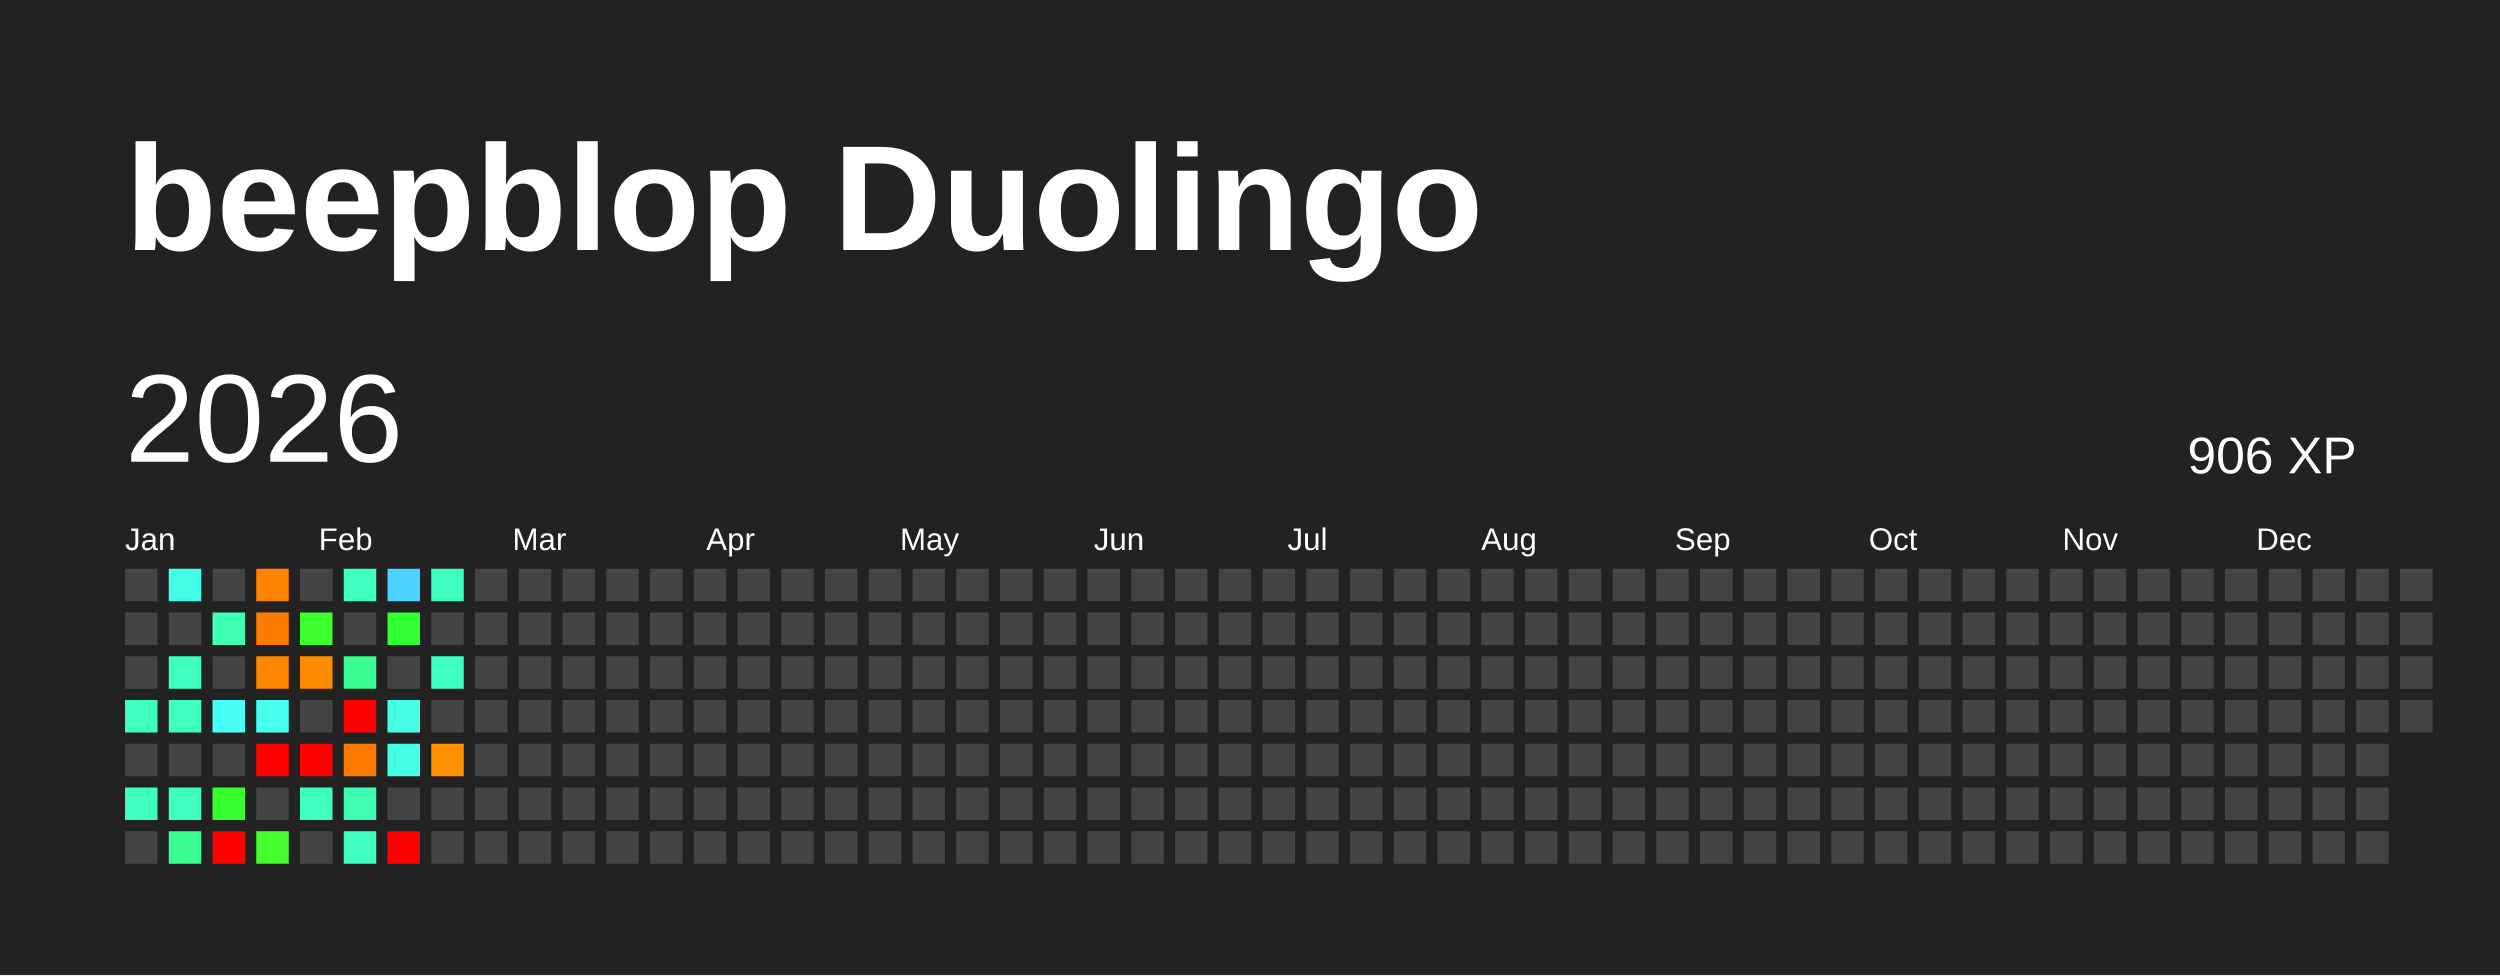
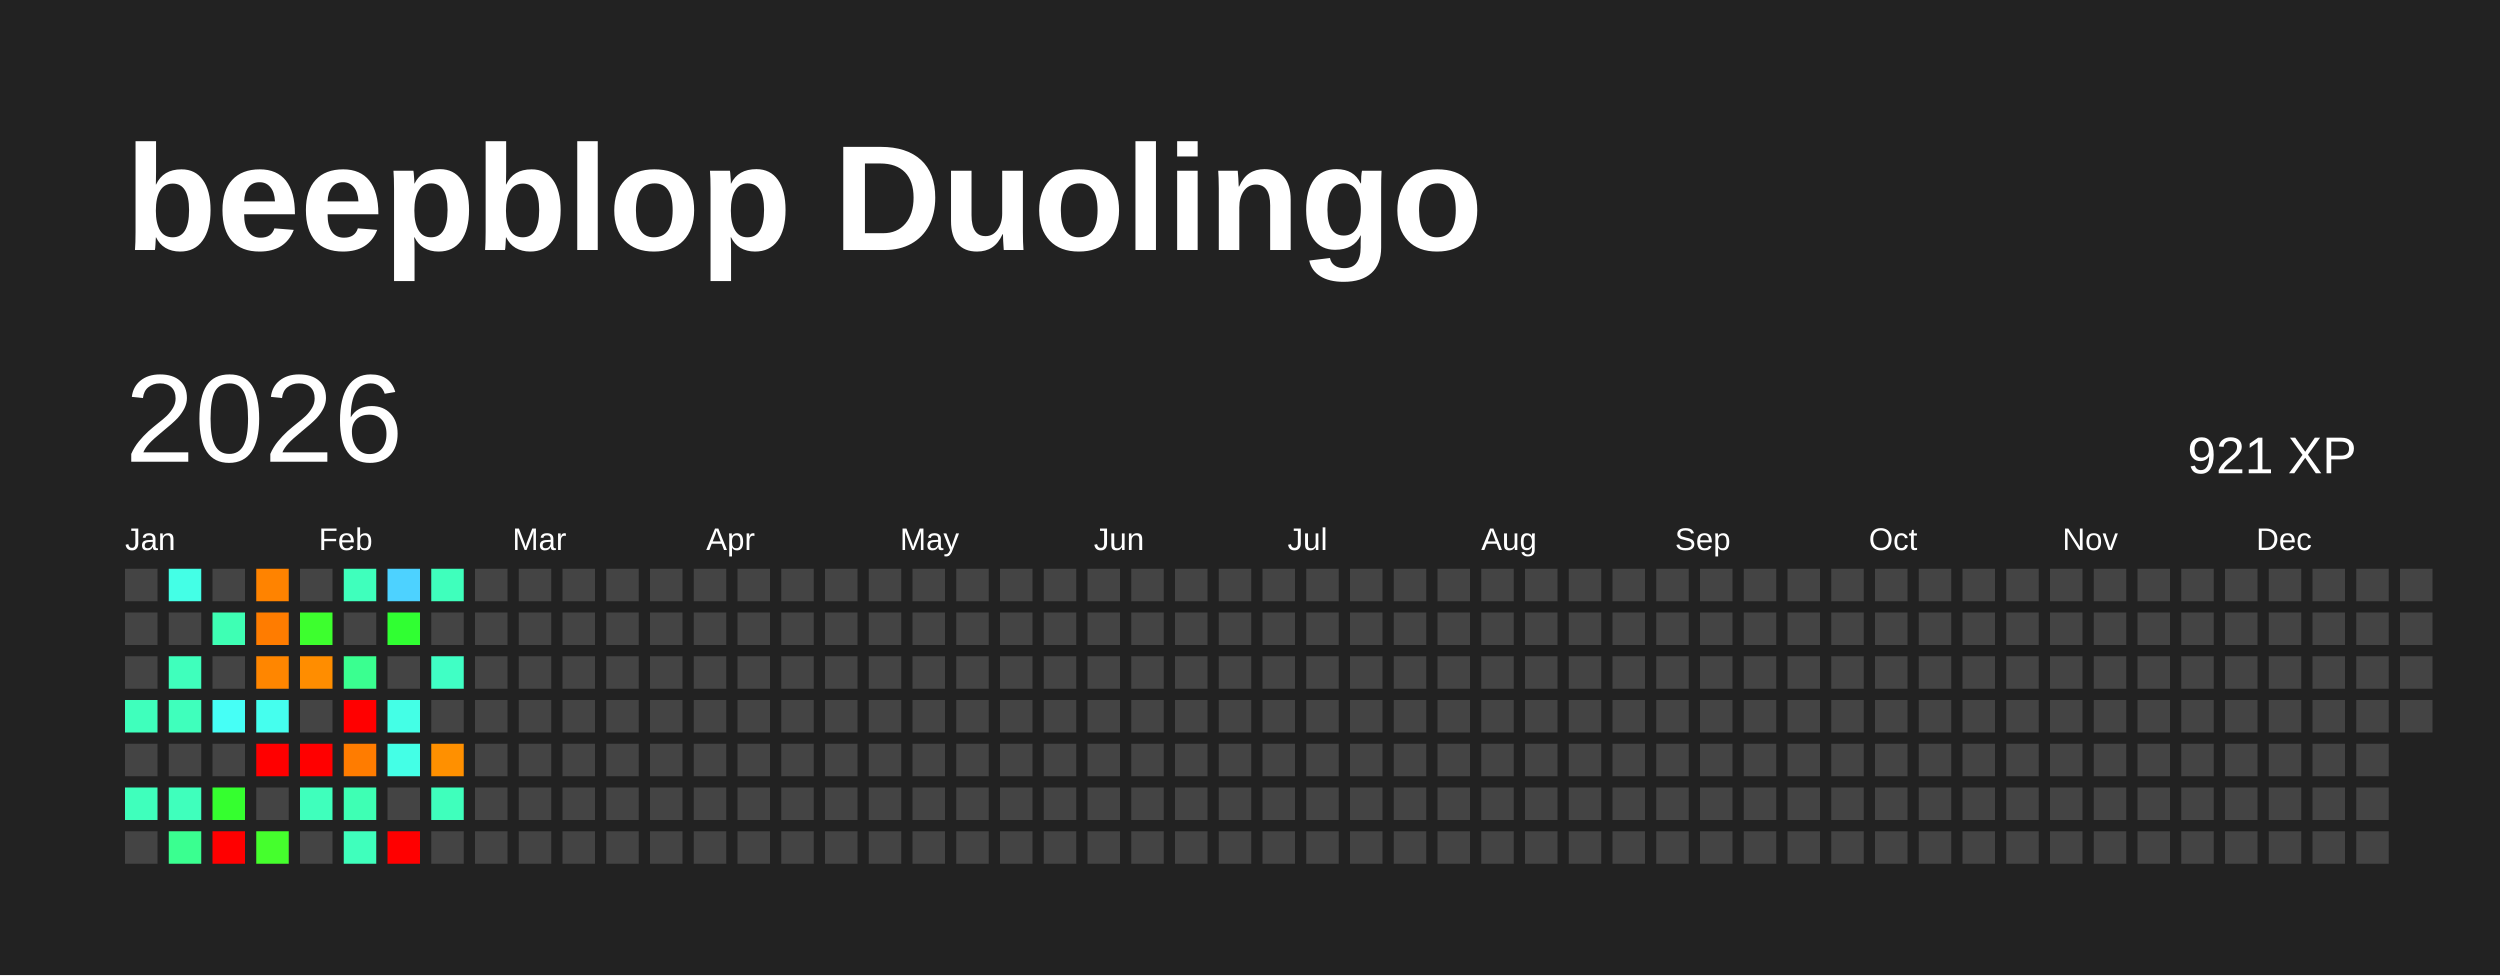
<svg xmlns="http://www.w3.org/2000/svg" baseProfile="full" height="78mm" version="1.1" viewBox="0,0,200,78" width="200mm">
  <defs />
  <rect fill="#222222" height="78" width="200" x="0" y="0" />
  <text fill="#FFFFFF" style="font-size:12px; font-family:Arial; font-weight:bold;" x="10" y="20">beepblop Duolingo</text>
  <text dominant-baseline="hanging" fill="#FFFFFF" style="font-size:10.0px; font-family:Arial;" x="10" y="30">2026</text>
-   <text dominant-baseline="hanging" fill="#FFFFFF" style="font-size:4.125px; font-family:Arial;" x="175" y="35">906 XP</text>
+   <text dominant-baseline="hanging" fill="#FFFFFF" style="font-size:4.125px; font-family:Arial;" x="175" y="35">921 XP</text>
  <text fill="#FFFFFF" style="font-size:2.5px; font-family:Arial" x="10.0" y="44">Jan</text>
  <text fill="#FFFFFF" style="font-size:2.5px; font-family:Arial" x="25.5" y="44">Feb</text>
  <text fill="#FFFFFF" style="font-size:2.5px; font-family:Arial" x="41.0" y="44">Mar</text>
  <text fill="#FFFFFF" style="font-size:2.5px; font-family:Arial" x="56.5" y="44">Apr</text>
  <text fill="#FFFFFF" style="font-size:2.5px; font-family:Arial" x="72.0" y="44">May</text>
  <text fill="#FFFFFF" style="font-size:2.5px; font-family:Arial" x="87.5" y="44">Jun</text>
  <text fill="#FFFFFF" style="font-size:2.5px; font-family:Arial" x="103.0" y="44">Jul</text>
  <text fill="#FFFFFF" style="font-size:2.5px; font-family:Arial" x="118.5" y="44">Aug</text>
  <text fill="#FFFFFF" style="font-size:2.5px; font-family:Arial" x="134.0" y="44">Sep</text>
  <text fill="#FFFFFF" style="font-size:2.5px; font-family:Arial" x="149.5" y="44">Oct</text>
  <text fill="#FFFFFF" style="font-size:2.5px; font-family:Arial" x="165.0" y="44">Nov</text>
  <text fill="#FFFFFF" style="font-size:2.5px; font-family:Arial" x="180.5" y="44">Dec</text>
  <rect fill="#444444" height="2.6" width="2.6" x="10.0" y="45.5" />
  <rect fill="#444444" height="2.6" width="2.6" x="10.0" y="49.0" />
  <rect fill="#444444" height="2.6" width="2.6" x="10.0" y="52.5" />
  <rect fill="#3fffbc" height="2.6" width="2.6" x="10.0" y="56.0" />
  <rect fill="#444444" height="2.6" width="2.6" x="10.0" y="59.5" />
  <rect fill="#3fffbc" height="2.6" width="2.6" x="10.0" y="63.0" />
  <rect fill="#444444" height="2.6" width="2.6" x="10.0" y="66.5" />
  <rect fill="#44ffe6" height="2.6" width="2.6" x="13.5" y="45.5" />
  <rect fill="#444444" height="2.6" width="2.6" x="13.5" y="49.0" />
  <rect fill="#3fffbc" height="2.6" width="2.6" x="13.5" y="52.5" />
  <rect fill="#3fffbc" height="2.6" width="2.6" x="13.5" y="56.0" />
  <rect fill="#444444" height="2.6" width="2.6" x="13.5" y="59.5" />
  <rect fill="#3fffbc" height="2.6" width="2.6" x="13.5" y="63.0" />
  <rect fill="#3aff90" height="2.6" width="2.6" x="13.5" y="66.5" />
  <rect fill="#444444" height="2.6" width="2.6" x="17.0" y="45.5" />
  <rect fill="#3effb4" height="2.6" width="2.6" x="17.0" y="49.0" />
  <rect fill="#444444" height="2.6" width="2.6" x="17.0" y="52.5" />
  <rect fill="#46fff6" height="2.6" width="2.6" x="17.0" y="56.0" />
  <rect fill="#444444" height="2.6" width="2.6" x="17.0" y="59.5" />
  <rect fill="#35ff2f" height="2.6" width="2.6" x="17.0" y="63.0" />
  <rect fill="red" height="2.6" width="2.6" x="17.0" y="66.5" />
  <rect fill="#ff8300" height="2.6" width="2.6" x="20.5" y="45.5" />
  <rect fill="#ff7c00" height="2.6" width="2.6" x="20.5" y="49.0" />
  <rect fill="#ff8600" height="2.6" width="2.6" x="20.5" y="52.5" />
  <rect fill="#45ffee" height="2.6" width="2.6" x="20.5" y="56.0" />
  <rect fill="red" height="2.6" width="2.6" x="20.5" y="59.5" />
  <rect fill="#444444" height="2.6" width="2.6" x="20.5" y="63.0" />
  <rect fill="#45ff2d" height="2.6" width="2.6" x="20.5" y="66.5" />
  <rect fill="#444444" height="2.6" width="2.6" x="24.0" y="45.5" />
  <rect fill="#3dff2e" height="2.6" width="2.6" x="24.0" y="49.0" />
  <rect fill="#ff8d00" height="2.6" width="2.6" x="24.0" y="52.5" />
  <rect fill="#444444" height="2.6" width="2.6" x="24.0" y="56.0" />
  <rect fill="red" height="2.6" width="2.6" x="24.0" y="59.5" />
  <rect fill="#3fffbc" height="2.6" width="2.6" x="24.0" y="63.0" />
  <rect fill="#444444" height="2.6" width="2.6" x="24.0" y="66.5" />
  <rect fill="#3fffbc" height="2.6" width="2.6" x="27.5" y="45.5" />
  <rect fill="#444444" height="2.6" width="2.6" x="27.5" y="49.0" />
  <rect fill="#3aff90" height="2.6" width="2.6" x="27.5" y="52.5" />
  <rect fill="red" height="2.6" width="2.6" x="27.5" y="56.0" />
  <rect fill="#ff7c00" height="2.6" width="2.6" x="27.5" y="59.5" />
  <rect fill="#3effb4" height="2.6" width="2.6" x="27.5" y="63.0" />
  <rect fill="#3fffbc" height="2.6" width="2.6" x="27.5" y="66.5" />
  <rect fill="#4dd2ff" height="2.6" width="2.6" x="31.0" y="45.5" />
  <rect fill="#30ff32" height="2.6" width="2.6" x="31.0" y="49.0" />
  <rect fill="#444444" height="2.6" width="2.6" x="31.0" y="52.5" />
  <rect fill="#44ffe6" height="2.6" width="2.6" x="31.0" y="56.0" />
  <rect fill="#44ffe6" height="2.6" width="2.6" x="31.0" y="59.5" />
  <rect fill="#444444" height="2.6" width="2.6" x="31.0" y="63.0" />
  <rect fill="red" height="2.6" width="2.6" x="31.0" y="66.5" />
  <rect fill="#3fffbc" height="2.6" width="2.6" x="34.5" y="45.5" />
  <rect fill="#444444" height="2.6" width="2.6" x="34.5" y="49.0" />
  <rect fill="#40ffc5" height="2.6" width="2.6" x="34.5" y="52.5" />
  <rect fill="#444444" height="2.6" width="2.6" x="34.5" y="56.0" />
  <rect fill="#ff9000" height="2.6" width="2.6" x="34.5" y="59.5" />
-   <rect fill="#444444" height="2.6" width="2.6" x="34.5" y="63.0" />
+   <rect fill="#3fffbc" height="2.6" width="2.6" x="34.5" y="63.0" />
  <rect fill="#444444" height="2.6" width="2.6" x="34.5" y="66.5" />
  <rect fill="#444444" height="2.6" width="2.6" x="38.0" y="45.5" />
  <rect fill="#444444" height="2.6" width="2.6" x="38.0" y="49.0" />
  <rect fill="#444444" height="2.6" width="2.6" x="38.0" y="52.5" />
  <rect fill="#444444" height="2.6" width="2.6" x="38.0" y="56.0" />
  <rect fill="#444444" height="2.6" width="2.6" x="38.0" y="59.5" />
  <rect fill="#444444" height="2.6" width="2.6" x="38.0" y="63.0" />
  <rect fill="#444444" height="2.6" width="2.6" x="38.0" y="66.5" />
  <rect fill="#444444" height="2.6" width="2.6" x="41.5" y="45.5" />
  <rect fill="#444444" height="2.6" width="2.6" x="41.5" y="49.0" />
  <rect fill="#444444" height="2.6" width="2.6" x="41.5" y="52.5" />
  <rect fill="#444444" height="2.6" width="2.6" x="41.5" y="56.0" />
  <rect fill="#444444" height="2.6" width="2.6" x="41.5" y="59.5" />
  <rect fill="#444444" height="2.6" width="2.6" x="41.5" y="63.0" />
  <rect fill="#444444" height="2.6" width="2.6" x="41.5" y="66.5" />
  <rect fill="#444444" height="2.6" width="2.6" x="45.0" y="45.5" />
  <rect fill="#444444" height="2.6" width="2.6" x="45.0" y="49.0" />
  <rect fill="#444444" height="2.6" width="2.6" x="45.0" y="52.5" />
  <rect fill="#444444" height="2.6" width="2.6" x="45.0" y="56.0" />
  <rect fill="#444444" height="2.6" width="2.6" x="45.0" y="59.5" />
  <rect fill="#444444" height="2.6" width="2.6" x="45.0" y="63.0" />
  <rect fill="#444444" height="2.6" width="2.6" x="45.0" y="66.5" />
  <rect fill="#444444" height="2.6" width="2.6" x="48.5" y="45.5" />
  <rect fill="#444444" height="2.6" width="2.6" x="48.5" y="49.0" />
  <rect fill="#444444" height="2.6" width="2.6" x="48.5" y="52.5" />
  <rect fill="#444444" height="2.6" width="2.6" x="48.5" y="56.0" />
  <rect fill="#444444" height="2.6" width="2.6" x="48.5" y="59.5" />
  <rect fill="#444444" height="2.6" width="2.6" x="48.5" y="63.0" />
  <rect fill="#444444" height="2.6" width="2.6" x="48.5" y="66.5" />
  <rect fill="#444444" height="2.6" width="2.6" x="52.0" y="45.5" />
  <rect fill="#444444" height="2.6" width="2.6" x="52.0" y="49.0" />
  <rect fill="#444444" height="2.6" width="2.6" x="52.0" y="52.5" />
  <rect fill="#444444" height="2.6" width="2.6" x="52.0" y="56.0" />
  <rect fill="#444444" height="2.6" width="2.6" x="52.0" y="59.5" />
  <rect fill="#444444" height="2.6" width="2.6" x="52.0" y="63.0" />
  <rect fill="#444444" height="2.6" width="2.6" x="52.0" y="66.5" />
  <rect fill="#444444" height="2.6" width="2.6" x="55.5" y="45.5" />
  <rect fill="#444444" height="2.6" width="2.6" x="55.5" y="49.0" />
  <rect fill="#444444" height="2.6" width="2.6" x="55.5" y="52.5" />
  <rect fill="#444444" height="2.6" width="2.6" x="55.5" y="56.0" />
  <rect fill="#444444" height="2.6" width="2.6" x="55.5" y="59.5" />
  <rect fill="#444444" height="2.6" width="2.6" x="55.5" y="63.0" />
  <rect fill="#444444" height="2.6" width="2.6" x="55.5" y="66.5" />
  <rect fill="#444444" height="2.6" width="2.6" x="59.0" y="45.5" />
  <rect fill="#444444" height="2.6" width="2.6" x="59.0" y="49.0" />
  <rect fill="#444444" height="2.6" width="2.6" x="59.0" y="52.5" />
  <rect fill="#444444" height="2.6" width="2.6" x="59.0" y="56.0" />
  <rect fill="#444444" height="2.6" width="2.6" x="59.0" y="59.5" />
  <rect fill="#444444" height="2.6" width="2.6" x="59.0" y="63.0" />
  <rect fill="#444444" height="2.6" width="2.6" x="59.0" y="66.5" />
  <rect fill="#444444" height="2.6" width="2.6" x="62.5" y="45.5" />
  <rect fill="#444444" height="2.6" width="2.6" x="62.5" y="49.0" />
  <rect fill="#444444" height="2.6" width="2.6" x="62.5" y="52.5" />
  <rect fill="#444444" height="2.6" width="2.6" x="62.5" y="56.0" />
  <rect fill="#444444" height="2.6" width="2.6" x="62.5" y="59.5" />
  <rect fill="#444444" height="2.6" width="2.6" x="62.5" y="63.0" />
  <rect fill="#444444" height="2.6" width="2.6" x="62.5" y="66.5" />
  <rect fill="#444444" height="2.6" width="2.6" x="66.0" y="45.5" />
  <rect fill="#444444" height="2.6" width="2.6" x="66.0" y="49.0" />
  <rect fill="#444444" height="2.6" width="2.6" x="66.0" y="52.5" />
  <rect fill="#444444" height="2.6" width="2.6" x="66.0" y="56.0" />
  <rect fill="#444444" height="2.6" width="2.6" x="66.0" y="59.5" />
  <rect fill="#444444" height="2.6" width="2.6" x="66.0" y="63.0" />
  <rect fill="#444444" height="2.6" width="2.6" x="66.0" y="66.5" />
  <rect fill="#444444" height="2.6" width="2.6" x="69.5" y="45.5" />
  <rect fill="#444444" height="2.6" width="2.6" x="69.5" y="49.0" />
  <rect fill="#444444" height="2.6" width="2.6" x="69.5" y="52.5" />
  <rect fill="#444444" height="2.6" width="2.6" x="69.5" y="56.0" />
  <rect fill="#444444" height="2.6" width="2.6" x="69.5" y="59.5" />
  <rect fill="#444444" height="2.6" width="2.6" x="69.5" y="63.0" />
  <rect fill="#444444" height="2.6" width="2.6" x="69.5" y="66.5" />
  <rect fill="#444444" height="2.6" width="2.6" x="73.0" y="45.5" />
  <rect fill="#444444" height="2.6" width="2.6" x="73.0" y="49.0" />
  <rect fill="#444444" height="2.6" width="2.6" x="73.0" y="52.5" />
  <rect fill="#444444" height="2.6" width="2.6" x="73.0" y="56.0" />
  <rect fill="#444444" height="2.6" width="2.6" x="73.0" y="59.5" />
  <rect fill="#444444" height="2.6" width="2.6" x="73.0" y="63.0" />
  <rect fill="#444444" height="2.6" width="2.6" x="73.0" y="66.5" />
  <rect fill="#444444" height="2.6" width="2.6" x="76.5" y="45.5" />
  <rect fill="#444444" height="2.6" width="2.6" x="76.5" y="49.0" />
  <rect fill="#444444" height="2.6" width="2.6" x="76.5" y="52.5" />
  <rect fill="#444444" height="2.6" width="2.6" x="76.5" y="56.0" />
  <rect fill="#444444" height="2.6" width="2.6" x="76.5" y="59.5" />
  <rect fill="#444444" height="2.6" width="2.6" x="76.5" y="63.0" />
  <rect fill="#444444" height="2.6" width="2.6" x="76.5" y="66.5" />
  <rect fill="#444444" height="2.6" width="2.6" x="80.0" y="45.5" />
  <rect fill="#444444" height="2.6" width="2.6" x="80.0" y="49.0" />
  <rect fill="#444444" height="2.6" width="2.6" x="80.0" y="52.5" />
  <rect fill="#444444" height="2.6" width="2.6" x="80.0" y="56.0" />
  <rect fill="#444444" height="2.6" width="2.6" x="80.0" y="59.5" />
  <rect fill="#444444" height="2.6" width="2.6" x="80.0" y="63.0" />
  <rect fill="#444444" height="2.6" width="2.6" x="80.0" y="66.5" />
  <rect fill="#444444" height="2.6" width="2.6" x="83.5" y="45.5" />
  <rect fill="#444444" height="2.6" width="2.6" x="83.5" y="49.0" />
  <rect fill="#444444" height="2.6" width="2.6" x="83.5" y="52.5" />
  <rect fill="#444444" height="2.6" width="2.6" x="83.5" y="56.0" />
  <rect fill="#444444" height="2.6" width="2.6" x="83.5" y="59.5" />
  <rect fill="#444444" height="2.6" width="2.6" x="83.5" y="63.0" />
  <rect fill="#444444" height="2.6" width="2.6" x="83.5" y="66.5" />
  <rect fill="#444444" height="2.6" width="2.6" x="87.0" y="45.5" />
  <rect fill="#444444" height="2.6" width="2.6" x="87.0" y="49.0" />
  <rect fill="#444444" height="2.6" width="2.6" x="87.0" y="52.5" />
  <rect fill="#444444" height="2.6" width="2.6" x="87.0" y="56.0" />
  <rect fill="#444444" height="2.6" width="2.6" x="87.0" y="59.5" />
  <rect fill="#444444" height="2.6" width="2.6" x="87.0" y="63.0" />
  <rect fill="#444444" height="2.6" width="2.6" x="87.0" y="66.5" />
  <rect fill="#444444" height="2.6" width="2.6" x="90.5" y="45.5" />
  <rect fill="#444444" height="2.6" width="2.6" x="90.5" y="49.0" />
  <rect fill="#444444" height="2.6" width="2.6" x="90.5" y="52.5" />
  <rect fill="#444444" height="2.6" width="2.6" x="90.5" y="56.0" />
  <rect fill="#444444" height="2.6" width="2.6" x="90.5" y="59.5" />
  <rect fill="#444444" height="2.6" width="2.6" x="90.5" y="63.0" />
  <rect fill="#444444" height="2.6" width="2.6" x="90.5" y="66.5" />
  <rect fill="#444444" height="2.6" width="2.6" x="94.0" y="45.5" />
  <rect fill="#444444" height="2.6" width="2.6" x="94.0" y="49.0" />
  <rect fill="#444444" height="2.6" width="2.6" x="94.0" y="52.5" />
  <rect fill="#444444" height="2.6" width="2.6" x="94.0" y="56.0" />
  <rect fill="#444444" height="2.6" width="2.6" x="94.0" y="59.5" />
  <rect fill="#444444" height="2.6" width="2.6" x="94.0" y="63.0" />
  <rect fill="#444444" height="2.6" width="2.6" x="94.0" y="66.5" />
  <rect fill="#444444" height="2.6" width="2.6" x="97.5" y="45.5" />
  <rect fill="#444444" height="2.6" width="2.6" x="97.5" y="49.0" />
  <rect fill="#444444" height="2.6" width="2.6" x="97.5" y="52.5" />
  <rect fill="#444444" height="2.6" width="2.6" x="97.5" y="56.0" />
  <rect fill="#444444" height="2.6" width="2.6" x="97.5" y="59.5" />
  <rect fill="#444444" height="2.6" width="2.6" x="97.5" y="63.0" />
  <rect fill="#444444" height="2.6" width="2.6" x="97.5" y="66.5" />
  <rect fill="#444444" height="2.6" width="2.6" x="101.0" y="45.5" />
  <rect fill="#444444" height="2.6" width="2.6" x="101.0" y="49.0" />
  <rect fill="#444444" height="2.6" width="2.6" x="101.0" y="52.5" />
  <rect fill="#444444" height="2.6" width="2.6" x="101.0" y="56.0" />
  <rect fill="#444444" height="2.6" width="2.6" x="101.0" y="59.5" />
  <rect fill="#444444" height="2.6" width="2.6" x="101.0" y="63.0" />
  <rect fill="#444444" height="2.6" width="2.6" x="101.0" y="66.5" />
  <rect fill="#444444" height="2.6" width="2.6" x="104.5" y="45.5" />
  <rect fill="#444444" height="2.6" width="2.6" x="104.5" y="49.0" />
  <rect fill="#444444" height="2.6" width="2.6" x="104.5" y="52.5" />
  <rect fill="#444444" height="2.6" width="2.6" x="104.5" y="56.0" />
  <rect fill="#444444" height="2.6" width="2.6" x="104.5" y="59.5" />
  <rect fill="#444444" height="2.6" width="2.6" x="104.5" y="63.0" />
  <rect fill="#444444" height="2.6" width="2.6" x="104.5" y="66.5" />
  <rect fill="#444444" height="2.6" width="2.6" x="108.0" y="45.5" />
  <rect fill="#444444" height="2.6" width="2.6" x="108.0" y="49.0" />
  <rect fill="#444444" height="2.6" width="2.6" x="108.0" y="52.5" />
  <rect fill="#444444" height="2.6" width="2.6" x="108.0" y="56.0" />
  <rect fill="#444444" height="2.6" width="2.6" x="108.0" y="59.5" />
  <rect fill="#444444" height="2.6" width="2.6" x="108.0" y="63.0" />
  <rect fill="#444444" height="2.6" width="2.6" x="108.0" y="66.5" />
  <rect fill="#444444" height="2.6" width="2.6" x="111.5" y="45.5" />
  <rect fill="#444444" height="2.6" width="2.6" x="111.5" y="49.0" />
  <rect fill="#444444" height="2.6" width="2.6" x="111.5" y="52.5" />
  <rect fill="#444444" height="2.6" width="2.6" x="111.5" y="56.0" />
  <rect fill="#444444" height="2.6" width="2.6" x="111.5" y="59.5" />
  <rect fill="#444444" height="2.6" width="2.6" x="111.5" y="63.0" />
  <rect fill="#444444" height="2.6" width="2.6" x="111.5" y="66.5" />
  <rect fill="#444444" height="2.6" width="2.6" x="115.0" y="45.5" />
  <rect fill="#444444" height="2.6" width="2.6" x="115.0" y="49.0" />
  <rect fill="#444444" height="2.6" width="2.6" x="115.0" y="52.5" />
  <rect fill="#444444" height="2.6" width="2.6" x="115.0" y="56.0" />
  <rect fill="#444444" height="2.6" width="2.6" x="115.0" y="59.5" />
  <rect fill="#444444" height="2.6" width="2.6" x="115.0" y="63.0" />
  <rect fill="#444444" height="2.6" width="2.6" x="115.0" y="66.5" />
  <rect fill="#444444" height="2.6" width="2.6" x="118.5" y="45.5" />
  <rect fill="#444444" height="2.6" width="2.6" x="118.5" y="49.0" />
  <rect fill="#444444" height="2.6" width="2.6" x="118.5" y="52.5" />
  <rect fill="#444444" height="2.6" width="2.6" x="118.5" y="56.0" />
  <rect fill="#444444" height="2.6" width="2.6" x="118.5" y="59.5" />
  <rect fill="#444444" height="2.6" width="2.6" x="118.5" y="63.0" />
  <rect fill="#444444" height="2.6" width="2.6" x="118.5" y="66.5" />
  <rect fill="#444444" height="2.6" width="2.6" x="122.0" y="45.5" />
  <rect fill="#444444" height="2.6" width="2.6" x="122.0" y="49.0" />
  <rect fill="#444444" height="2.6" width="2.6" x="122.0" y="52.5" />
  <rect fill="#444444" height="2.6" width="2.6" x="122.0" y="56.0" />
  <rect fill="#444444" height="2.6" width="2.6" x="122.0" y="59.5" />
  <rect fill="#444444" height="2.6" width="2.6" x="122.0" y="63.0" />
  <rect fill="#444444" height="2.6" width="2.6" x="122.0" y="66.5" />
  <rect fill="#444444" height="2.6" width="2.6" x="125.5" y="45.5" />
  <rect fill="#444444" height="2.6" width="2.6" x="125.5" y="49.0" />
  <rect fill="#444444" height="2.6" width="2.6" x="125.5" y="52.5" />
  <rect fill="#444444" height="2.6" width="2.6" x="125.5" y="56.0" />
  <rect fill="#444444" height="2.6" width="2.6" x="125.5" y="59.5" />
  <rect fill="#444444" height="2.6" width="2.6" x="125.5" y="63.0" />
  <rect fill="#444444" height="2.6" width="2.6" x="125.5" y="66.5" />
  <rect fill="#444444" height="2.6" width="2.6" x="129.0" y="45.5" />
  <rect fill="#444444" height="2.6" width="2.6" x="129.0" y="49.0" />
  <rect fill="#444444" height="2.6" width="2.6" x="129.0" y="52.5" />
  <rect fill="#444444" height="2.6" width="2.6" x="129.0" y="56.0" />
  <rect fill="#444444" height="2.6" width="2.6" x="129.0" y="59.5" />
  <rect fill="#444444" height="2.6" width="2.6" x="129.0" y="63.0" />
  <rect fill="#444444" height="2.6" width="2.6" x="129.0" y="66.5" />
  <rect fill="#444444" height="2.6" width="2.6" x="132.5" y="45.5" />
  <rect fill="#444444" height="2.6" width="2.6" x="132.5" y="49.0" />
  <rect fill="#444444" height="2.6" width="2.6" x="132.5" y="52.5" />
  <rect fill="#444444" height="2.6" width="2.6" x="132.5" y="56.0" />
  <rect fill="#444444" height="2.6" width="2.6" x="132.5" y="59.5" />
  <rect fill="#444444" height="2.6" width="2.6" x="132.5" y="63.0" />
  <rect fill="#444444" height="2.6" width="2.6" x="132.5" y="66.5" />
  <rect fill="#444444" height="2.6" width="2.6" x="136.0" y="45.5" />
  <rect fill="#444444" height="2.6" width="2.6" x="136.0" y="49.0" />
  <rect fill="#444444" height="2.6" width="2.6" x="136.0" y="52.5" />
  <rect fill="#444444" height="2.6" width="2.6" x="136.0" y="56.0" />
  <rect fill="#444444" height="2.6" width="2.6" x="136.0" y="59.5" />
  <rect fill="#444444" height="2.6" width="2.6" x="136.0" y="63.0" />
  <rect fill="#444444" height="2.6" width="2.6" x="136.0" y="66.5" />
  <rect fill="#444444" height="2.6" width="2.6" x="139.5" y="45.5" />
  <rect fill="#444444" height="2.6" width="2.6" x="139.5" y="49.0" />
  <rect fill="#444444" height="2.6" width="2.6" x="139.5" y="52.5" />
  <rect fill="#444444" height="2.6" width="2.6" x="139.5" y="56.0" />
  <rect fill="#444444" height="2.6" width="2.6" x="139.5" y="59.5" />
  <rect fill="#444444" height="2.6" width="2.6" x="139.5" y="63.0" />
  <rect fill="#444444" height="2.6" width="2.6" x="139.5" y="66.5" />
  <rect fill="#444444" height="2.6" width="2.6" x="143.0" y="45.5" />
  <rect fill="#444444" height="2.6" width="2.6" x="143.0" y="49.0" />
  <rect fill="#444444" height="2.6" width="2.6" x="143.0" y="52.5" />
  <rect fill="#444444" height="2.6" width="2.6" x="143.0" y="56.0" />
  <rect fill="#444444" height="2.6" width="2.6" x="143.0" y="59.5" />
  <rect fill="#444444" height="2.6" width="2.6" x="143.0" y="63.0" />
  <rect fill="#444444" height="2.6" width="2.6" x="143.0" y="66.5" />
  <rect fill="#444444" height="2.6" width="2.6" x="146.5" y="45.5" />
  <rect fill="#444444" height="2.6" width="2.6" x="146.5" y="49.0" />
  <rect fill="#444444" height="2.6" width="2.6" x="146.5" y="52.5" />
  <rect fill="#444444" height="2.6" width="2.6" x="146.5" y="56.0" />
  <rect fill="#444444" height="2.6" width="2.6" x="146.5" y="59.5" />
  <rect fill="#444444" height="2.6" width="2.6" x="146.5" y="63.0" />
  <rect fill="#444444" height="2.6" width="2.6" x="146.5" y="66.5" />
  <rect fill="#444444" height="2.6" width="2.6" x="150.0" y="45.5" />
  <rect fill="#444444" height="2.6" width="2.6" x="150.0" y="49.0" />
  <rect fill="#444444" height="2.6" width="2.6" x="150.0" y="52.5" />
  <rect fill="#444444" height="2.6" width="2.6" x="150.0" y="56.0" />
  <rect fill="#444444" height="2.6" width="2.6" x="150.0" y="59.5" />
  <rect fill="#444444" height="2.6" width="2.6" x="150.0" y="63.0" />
  <rect fill="#444444" height="2.6" width="2.6" x="150.0" y="66.5" />
  <rect fill="#444444" height="2.6" width="2.6" x="153.5" y="45.5" />
  <rect fill="#444444" height="2.6" width="2.6" x="153.5" y="49.0" />
  <rect fill="#444444" height="2.6" width="2.6" x="153.5" y="52.5" />
  <rect fill="#444444" height="2.6" width="2.6" x="153.5" y="56.0" />
  <rect fill="#444444" height="2.6" width="2.6" x="153.5" y="59.5" />
  <rect fill="#444444" height="2.6" width="2.6" x="153.5" y="63.0" />
  <rect fill="#444444" height="2.6" width="2.6" x="153.5" y="66.5" />
  <rect fill="#444444" height="2.6" width="2.6" x="157.0" y="45.5" />
  <rect fill="#444444" height="2.6" width="2.6" x="157.0" y="49.0" />
  <rect fill="#444444" height="2.6" width="2.6" x="157.0" y="52.5" />
  <rect fill="#444444" height="2.6" width="2.6" x="157.0" y="56.0" />
  <rect fill="#444444" height="2.6" width="2.6" x="157.0" y="59.5" />
  <rect fill="#444444" height="2.6" width="2.6" x="157.0" y="63.0" />
  <rect fill="#444444" height="2.6" width="2.6" x="157.0" y="66.5" />
  <rect fill="#444444" height="2.6" width="2.6" x="160.5" y="45.5" />
  <rect fill="#444444" height="2.6" width="2.6" x="160.5" y="49.0" />
  <rect fill="#444444" height="2.6" width="2.6" x="160.5" y="52.5" />
  <rect fill="#444444" height="2.6" width="2.6" x="160.5" y="56.0" />
  <rect fill="#444444" height="2.6" width="2.6" x="160.5" y="59.5" />
  <rect fill="#444444" height="2.6" width="2.6" x="160.5" y="63.0" />
  <rect fill="#444444" height="2.6" width="2.6" x="160.5" y="66.5" />
  <rect fill="#444444" height="2.6" width="2.6" x="164.0" y="45.5" />
  <rect fill="#444444" height="2.6" width="2.6" x="164.0" y="49.0" />
  <rect fill="#444444" height="2.6" width="2.6" x="164.0" y="52.5" />
  <rect fill="#444444" height="2.6" width="2.6" x="164.0" y="56.0" />
  <rect fill="#444444" height="2.6" width="2.6" x="164.0" y="59.5" />
  <rect fill="#444444" height="2.6" width="2.6" x="164.0" y="63.0" />
  <rect fill="#444444" height="2.6" width="2.6" x="164.0" y="66.5" />
  <rect fill="#444444" height="2.6" width="2.6" x="167.5" y="45.5" />
  <rect fill="#444444" height="2.6" width="2.6" x="167.5" y="49.0" />
  <rect fill="#444444" height="2.6" width="2.6" x="167.5" y="52.5" />
  <rect fill="#444444" height="2.6" width="2.6" x="167.5" y="56.0" />
  <rect fill="#444444" height="2.6" width="2.6" x="167.5" y="59.5" />
  <rect fill="#444444" height="2.6" width="2.6" x="167.5" y="63.0" />
  <rect fill="#444444" height="2.6" width="2.6" x="167.5" y="66.5" />
  <rect fill="#444444" height="2.6" width="2.6" x="171.0" y="45.5" />
  <rect fill="#444444" height="2.6" width="2.6" x="171.0" y="49.0" />
  <rect fill="#444444" height="2.6" width="2.6" x="171.0" y="52.5" />
  <rect fill="#444444" height="2.6" width="2.6" x="171.0" y="56.0" />
  <rect fill="#444444" height="2.6" width="2.6" x="171.0" y="59.5" />
  <rect fill="#444444" height="2.6" width="2.6" x="171.0" y="63.0" />
  <rect fill="#444444" height="2.6" width="2.6" x="171.0" y="66.5" />
  <rect fill="#444444" height="2.6" width="2.6" x="174.5" y="45.5" />
  <rect fill="#444444" height="2.6" width="2.6" x="174.5" y="49.0" />
  <rect fill="#444444" height="2.6" width="2.6" x="174.5" y="52.5" />
  <rect fill="#444444" height="2.6" width="2.6" x="174.5" y="56.0" />
  <rect fill="#444444" height="2.6" width="2.6" x="174.5" y="59.5" />
  <rect fill="#444444" height="2.6" width="2.6" x="174.5" y="63.0" />
  <rect fill="#444444" height="2.6" width="2.6" x="174.5" y="66.5" />
  <rect fill="#444444" height="2.6" width="2.6" x="178.0" y="45.5" />
  <rect fill="#444444" height="2.6" width="2.6" x="178.0" y="49.0" />
  <rect fill="#444444" height="2.6" width="2.6" x="178.0" y="52.5" />
  <rect fill="#444444" height="2.6" width="2.6" x="178.0" y="56.0" />
  <rect fill="#444444" height="2.6" width="2.6" x="178.0" y="59.5" />
  <rect fill="#444444" height="2.6" width="2.6" x="178.0" y="63.0" />
  <rect fill="#444444" height="2.6" width="2.6" x="178.0" y="66.5" />
  <rect fill="#444444" height="2.6" width="2.6" x="181.5" y="45.5" />
  <rect fill="#444444" height="2.6" width="2.6" x="181.5" y="49.0" />
  <rect fill="#444444" height="2.6" width="2.6" x="181.5" y="52.5" />
  <rect fill="#444444" height="2.6" width="2.6" x="181.5" y="56.0" />
  <rect fill="#444444" height="2.6" width="2.6" x="181.5" y="59.5" />
  <rect fill="#444444" height="2.6" width="2.6" x="181.5" y="63.0" />
  <rect fill="#444444" height="2.6" width="2.6" x="181.5" y="66.5" />
  <rect fill="#444444" height="2.6" width="2.6" x="185.0" y="45.5" />
  <rect fill="#444444" height="2.6" width="2.6" x="185.0" y="49.0" />
  <rect fill="#444444" height="2.6" width="2.6" x="185.0" y="52.5" />
  <rect fill="#444444" height="2.6" width="2.6" x="185.0" y="56.0" />
  <rect fill="#444444" height="2.6" width="2.6" x="185.0" y="59.5" />
  <rect fill="#444444" height="2.6" width="2.6" x="185.0" y="63.0" />
  <rect fill="#444444" height="2.6" width="2.6" x="185.0" y="66.5" />
  <rect fill="#444444" height="2.6" width="2.6" x="188.5" y="45.5" />
  <rect fill="#444444" height="2.6" width="2.6" x="188.5" y="49.0" />
  <rect fill="#444444" height="2.6" width="2.6" x="188.5" y="52.5" />
  <rect fill="#444444" height="2.6" width="2.6" x="188.5" y="56.0" />
  <rect fill="#444444" height="2.6" width="2.6" x="188.5" y="59.5" />
  <rect fill="#444444" height="2.6" width="2.6" x="188.5" y="63.0" />
  <rect fill="#444444" height="2.6" width="2.6" x="188.5" y="66.5" />
  <rect fill="#444444" height="2.6" width="2.6" x="192.0" y="45.5" />
  <rect fill="#444444" height="2.6" width="2.6" x="192.0" y="49.0" />
  <rect fill="#444444" height="2.6" width="2.6" x="192.0" y="52.5" />
  <rect fill="#444444" height="2.6" width="2.6" x="192.0" y="56.0" />
</svg>
